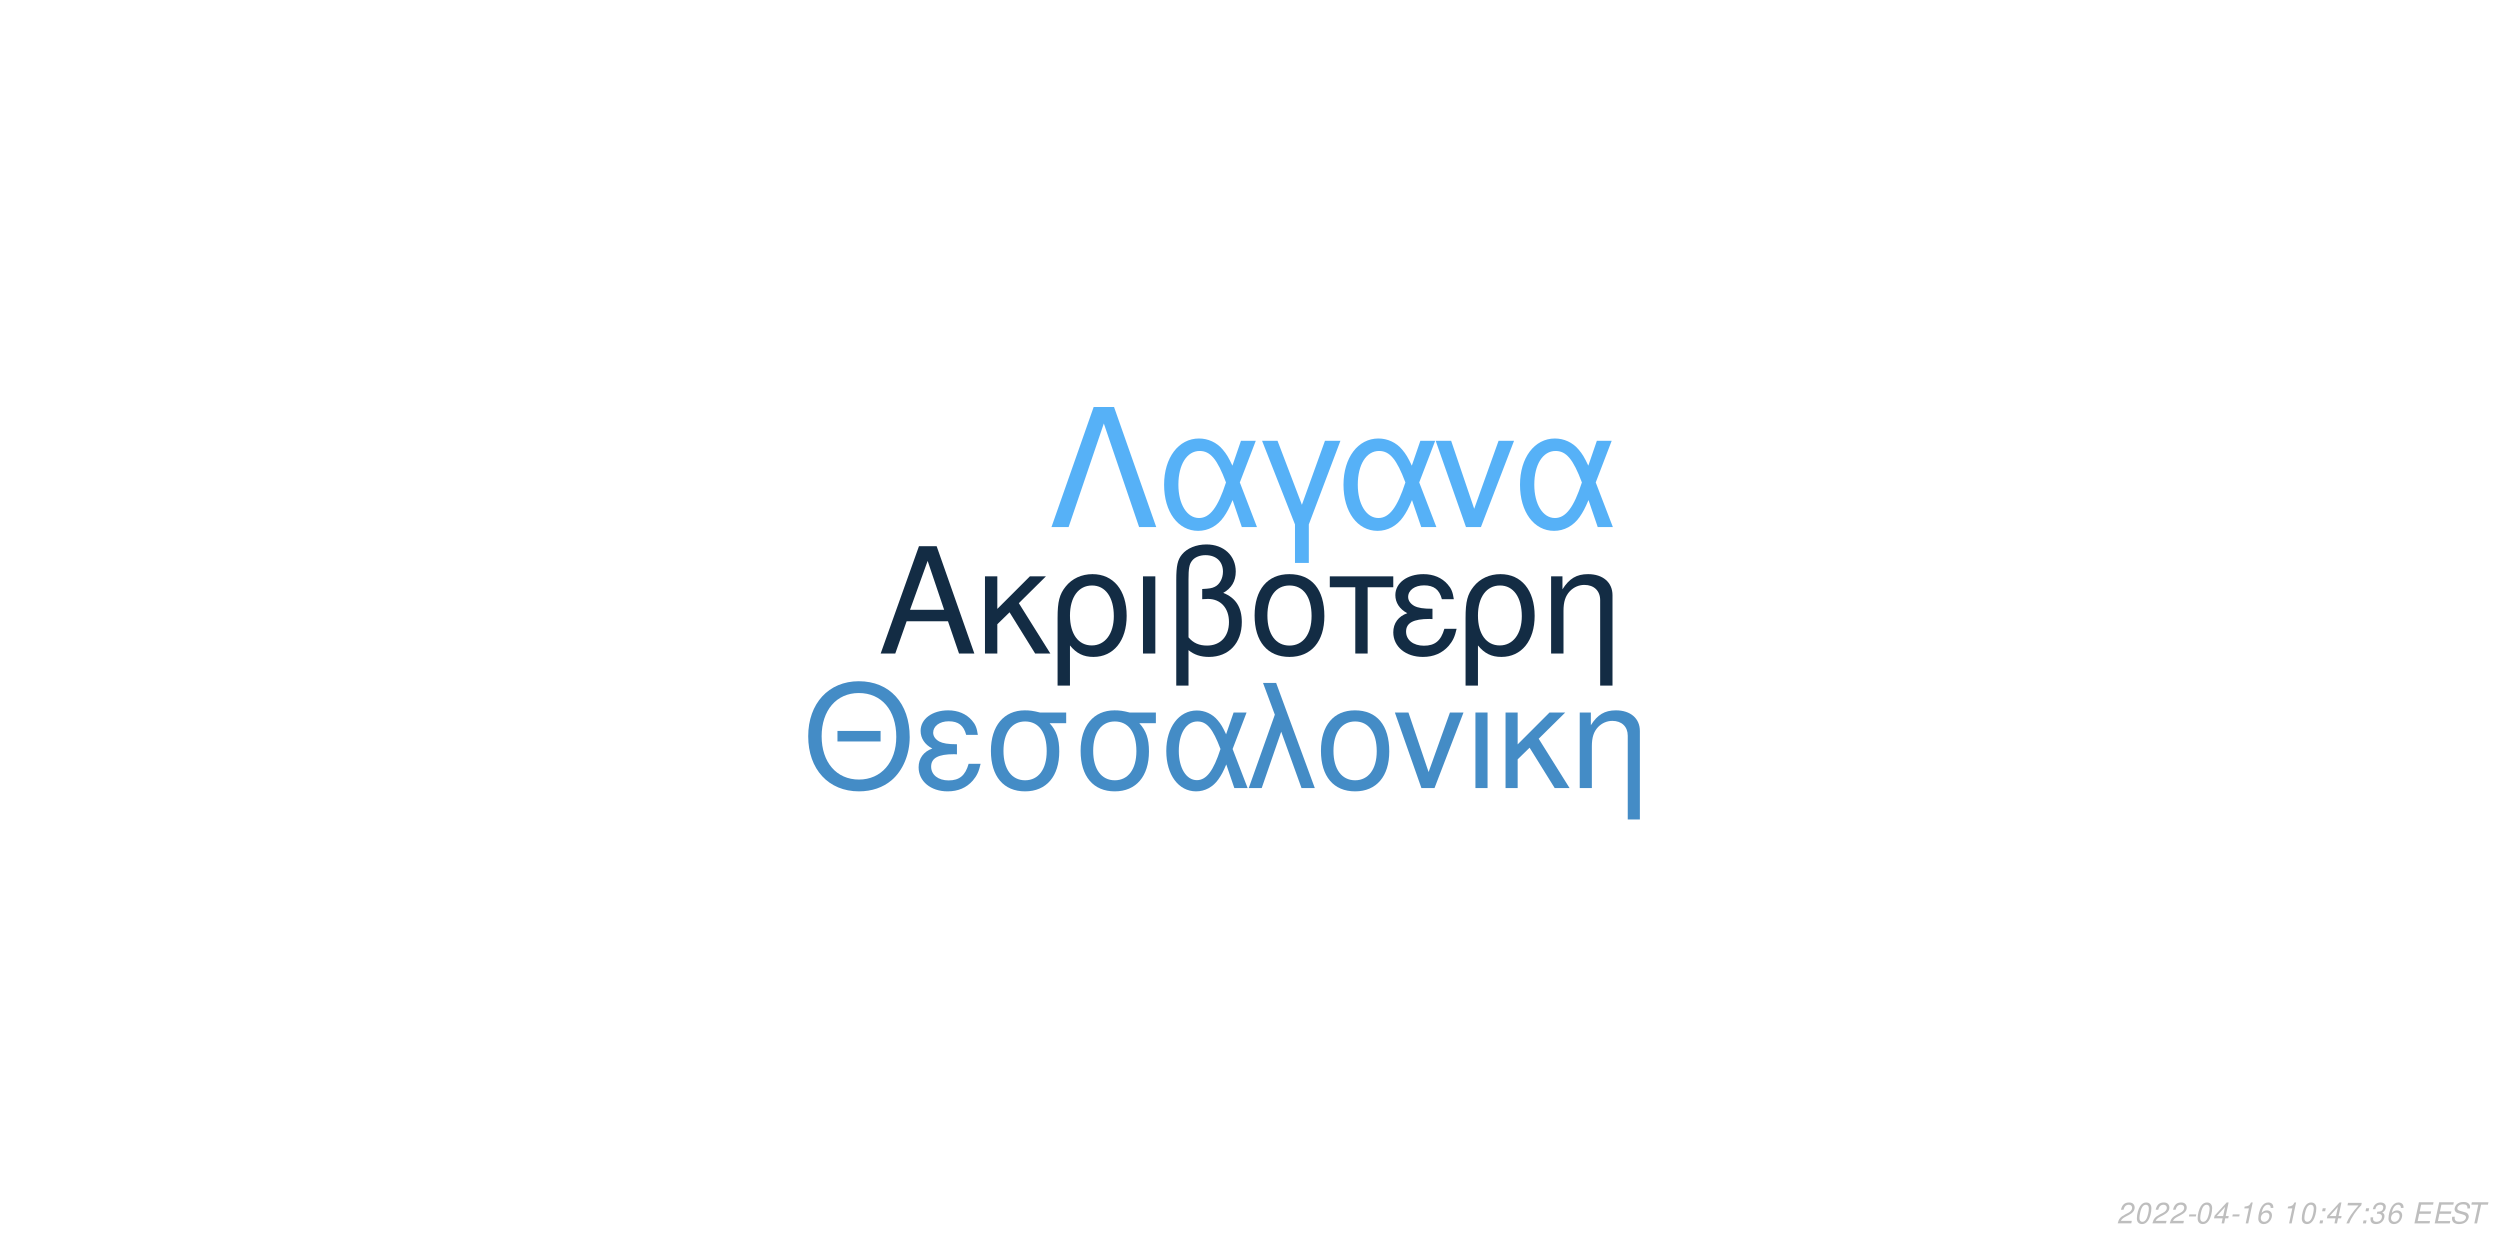
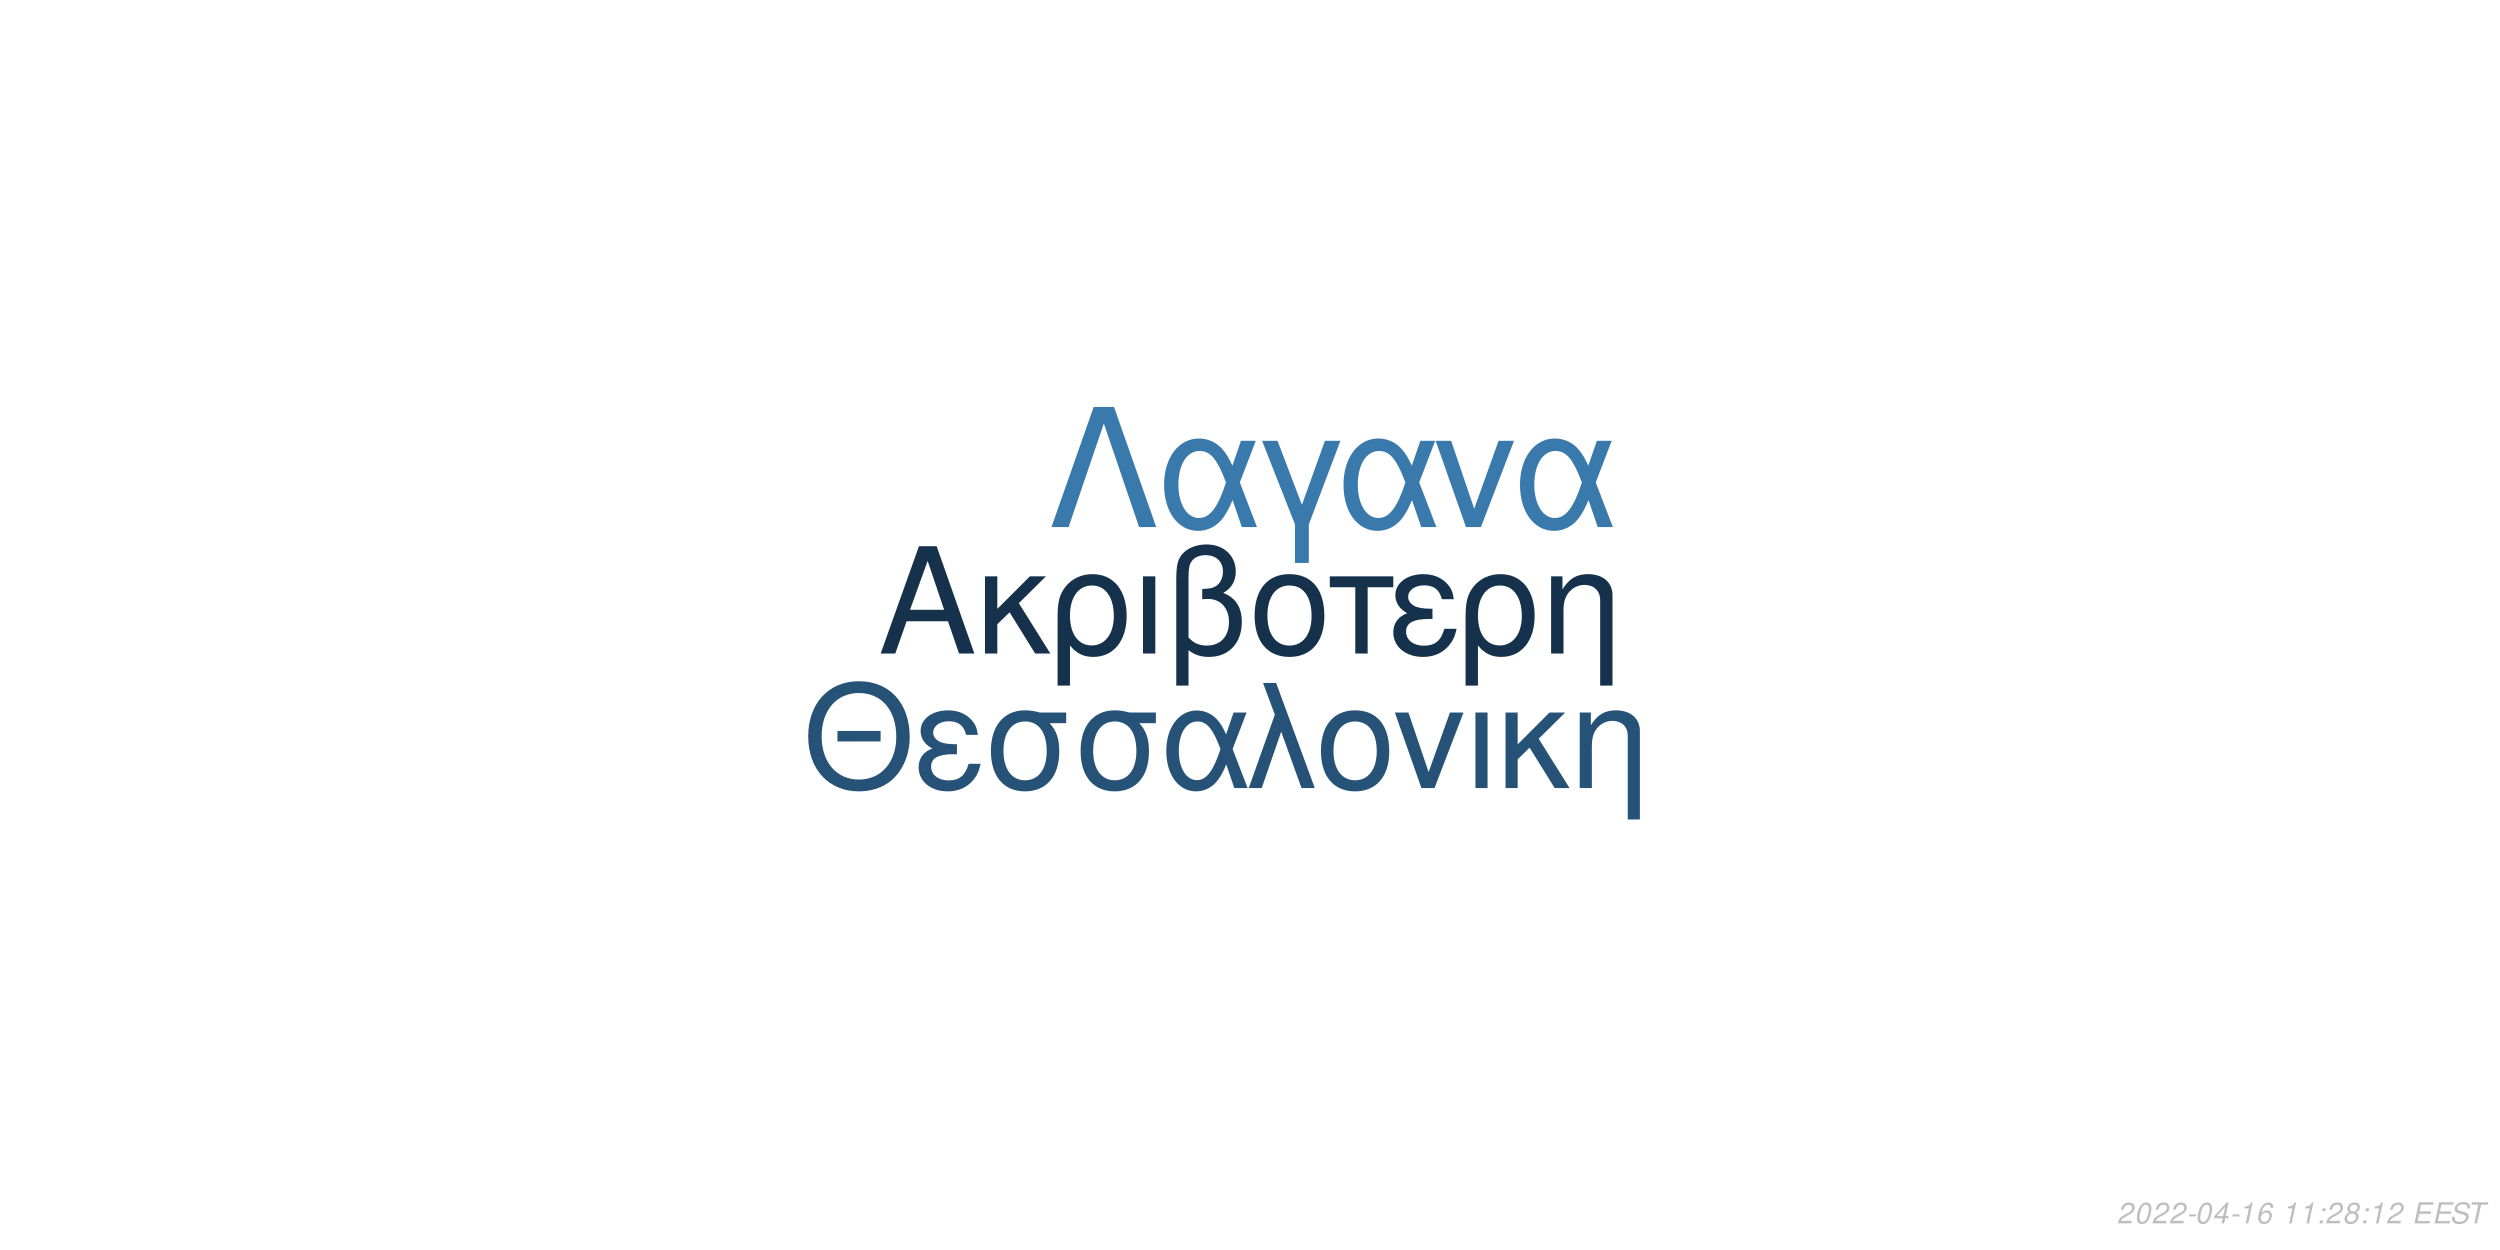
<svg xmlns="http://www.w3.org/2000/svg" xmlns:xlink="http://www.w3.org/1999/xlink" width="864pt" height="432pt" viewBox="0 0 864 432" version="1.1">
  <defs>
    <g>
      <symbol overflow="visible" id="glyph0-0">
        <path style="stroke:none;" d="" />
      </symbol>
      <symbol overflow="visible" id="glyph0-1">
        <path style="stroke:none;" d="M 24.125 -11.141 L 27.938 0 L 33.234 0 L 20.203 -37.094 L 14.094 -37.094 L 0.859 0 L 5.906 0 L 9.828 -11.141 Z M 22.797 -15.109 L 11 -15.109 L 17.094 -32.016 Z M 22.797 -15.109 " />
      </symbol>
      <symbol overflow="visible" id="glyph0-2">
        <path style="stroke:none;" d="M 7.172 -15.422 L 7.172 -26.672 L 2.906 -26.672 L 2.906 0 L 7.172 0 L 7.172 -10.125 L 11.406 -14.25 L 20.25 0 L 25.5 0 L 14.609 -17.406 L 23.969 -26.672 L 18.422 -26.672 Z M 7.172 -15.422 " />
      </symbol>
      <symbol overflow="visible" id="glyph0-3">
        <path style="stroke:none;" d="M 3 11.094 L 7.281 11.094 L 7.281 -2.797 C 9.516 -0.047 11.953 1.172 15.375 1.172 C 22.344 1.172 26.875 -4.422 26.875 -13.031 C 26.875 -21.891 22.297 -27.438 15.062 -27.438 C 11.297 -27.438 7.984 -25.906 5.797 -23.156 C 3.672 -20.516 3 -17.969 3 -12.359 Z M 14.906 -23.516 C 19.547 -23.516 22.438 -19.438 22.438 -12.922 C 22.438 -6.812 19.391 -2.797 14.812 -2.797 C 10.172 -2.797 7.281 -6.766 7.281 -13.125 C 7.281 -19.484 10.234 -23.516 14.906 -23.516 Z M 14.906 -23.516 " />
      </symbol>
      <symbol overflow="visible" id="glyph0-4">
        <path style="stroke:none;" d="M 3.516 0 L 7.781 0 L 7.781 -26.672 L 3.516 -26.672 Z M 3.516 0 " />
      </symbol>
      <symbol overflow="visible" id="glyph0-5">
        <path style="stroke:none;" d="M 4.016 11.094 L 8.25 11.094 L 8.25 -1.172 C 10.172 0.406 12.422 1.172 15.312 1.172 C 22.188 1.172 26.672 -3.609 26.672 -10.891 C 26.672 -15.984 24.578 -19.234 20.25 -20.969 C 23.109 -22.547 24.578 -25.031 24.578 -28.344 C 24.578 -33.844 20.406 -37.703 14.453 -37.703 C 10.938 -37.703 7.734 -36.391 6 -34.25 C 4.484 -32.422 4.016 -30.328 4.016 -25.391 Z M 8.25 -25.656 C 8.25 -29.359 8.5 -30.844 9.469 -32.062 C 10.375 -33.281 12.156 -34 14.094 -34 C 17.812 -34 20.156 -31.812 20.156 -28.297 C 20.156 -25.953 18.984 -23.812 17.297 -23.047 C 16.281 -22.547 15.469 -22.438 12.984 -22.297 L 12.984 -18.781 C 13.734 -18.828 14.344 -18.875 14.969 -18.875 C 19.344 -18.875 22.234 -15.719 22.234 -10.891 C 22.234 -5.906 19.281 -2.75 14.656 -2.75 C 11.953 -2.75 9.922 -3.609 8.25 -5.594 Z M 8.25 -25.656 " />
      </symbol>
      <symbol overflow="visible" id="glyph0-6">
        <path style="stroke:none;" d="M 14.094 -27.438 C 6.562 -27.438 2.094 -22.094 2.094 -13.125 C 2.094 -4.125 6.562 1.172 14.141 1.172 C 21.672 1.172 26.203 -4.172 26.203 -12.922 C 26.203 -22.188 21.828 -27.438 14.094 -27.438 Z M 14.141 -23.516 C 18.938 -23.516 21.781 -19.594 21.781 -12.984 C 21.781 -6.672 18.828 -2.75 14.141 -2.75 C 9.422 -2.75 6.516 -6.672 6.516 -13.125 C 6.516 -19.594 9.422 -23.516 14.141 -23.516 Z M 14.141 -23.516 " />
      </symbol>
      <symbol overflow="visible" id="glyph0-7">
        <path style="stroke:none;" d="M 7.891 0 L 12.156 0 L 12.156 -22.906 L 21.016 -22.906 L 21.016 -26.672 L -0.922 -26.672 L -0.922 -22.906 L 7.891 -22.906 Z M 7.891 0 " />
      </symbol>
      <symbol overflow="visible" id="glyph0-8">
        <path style="stroke:none;" d="M 14.562 -15.469 C 11.344 -15.469 9.562 -15.781 8.297 -16.438 C 6.922 -17.203 6.156 -18.328 6.156 -19.547 C 6.156 -21.891 8.453 -23.562 11.656 -23.562 C 15.062 -23.562 16.953 -22.094 17.812 -18.781 L 21.938 -18.781 C 21.578 -21.266 21.062 -22.5 19.797 -23.922 C 17.812 -26.203 14.906 -27.438 11.453 -27.438 C 5.797 -27.438 1.734 -24.375 1.734 -20.203 C 1.734 -17.609 3.156 -15.375 5.859 -13.938 C 2.797 -12.875 1.016 -10.484 1.016 -7.328 C 1.016 -2.391 5.297 1.172 11.25 1.172 C 14.969 1.172 17.906 -0.109 20.156 -2.641 C 21.578 -4.328 22.297 -5.797 22.906 -8.547 L 18.672 -8.547 C 17.5 -4.422 15.422 -2.703 11.609 -2.703 C 7.938 -2.703 5.438 -4.688 5.438 -7.578 C 5.438 -10.578 7.938 -11.953 13.484 -11.953 C 13.641 -11.953 14.094 -11.953 14.562 -11.906 Z M 14.562 -15.469 " />
      </symbol>
      <symbol overflow="visible" id="glyph0-9">
        <path style="stroke:none;" d="M 3.562 -26.672 L 3.562 0 L 7.844 0 L 7.844 -14.703 C 7.844 -17.906 8.5 -19.891 10.031 -21.531 C 11.406 -22.953 13.188 -23.719 15.062 -23.719 C 18.375 -23.719 20.516 -21.672 20.516 -18.469 L 20.516 11.094 L 24.781 11.094 L 24.781 -20.156 C 24.781 -24.578 21.469 -27.438 16.328 -27.438 C 12.359 -27.438 9.828 -25.906 7.484 -22.188 L 7.484 -26.672 Z M 3.562 -26.672 " />
      </symbol>
      <symbol overflow="visible" id="glyph1-0">
        <path style="stroke:none;" d="" />
      </symbol>
      <symbol overflow="visible" id="glyph1-1">
        <path style="stroke:none;" d="M 26.859 -19.734 L 11.953 -19.734 L 11.953 -16.094 L 26.859 -16.094 Z M 19.328 -36.922 C 8.922 -36.922 1.844 -29.25 1.844 -17.891 C 1.844 -6.484 8.875 1.141 19.391 1.141 C 23.812 1.141 27.703 -0.203 30.641 -2.688 C 34.578 -6.031 36.922 -11.656 36.922 -17.594 C 36.922 -29.297 30 -36.922 19.328 -36.922 Z M 19.328 -32.844 C 27.203 -32.844 32.281 -26.906 32.281 -17.688 C 32.281 -8.922 27.062 -2.938 19.391 -2.938 C 11.609 -2.938 6.484 -8.922 6.484 -17.891 C 6.484 -26.859 11.609 -32.844 19.328 -32.844 Z M 19.328 -32.844 " />
      </symbol>
      <symbol overflow="visible" id="glyph1-2">
        <path style="stroke:none;" d="M 14.25 -15.141 C 11.109 -15.141 9.375 -15.453 8.125 -16.094 C 6.781 -16.844 6.031 -17.938 6.031 -19.141 C 6.031 -21.422 8.266 -23.078 11.406 -23.078 C 14.75 -23.078 16.594 -21.625 17.438 -18.391 L 21.469 -18.391 C 21.125 -20.828 20.625 -22.031 19.391 -23.422 C 17.438 -25.656 14.594 -26.859 11.219 -26.859 C 5.688 -26.859 1.688 -23.875 1.688 -19.781 C 1.688 -17.234 3.094 -15.047 5.734 -13.656 C 2.734 -12.609 1 -10.266 1 -7.172 C 1 -2.344 5.188 1.141 11.016 1.141 C 14.656 1.141 17.547 -0.094 19.734 -2.594 C 21.125 -4.234 21.828 -5.688 22.422 -8.375 L 18.281 -8.375 C 17.141 -4.328 15.094 -2.641 11.359 -2.641 C 7.766 -2.641 5.328 -4.578 5.328 -7.422 C 5.328 -10.359 7.766 -11.703 13.203 -11.703 C 13.359 -11.703 13.797 -11.703 14.25 -11.656 Z M 14.25 -15.141 " />
      </symbol>
      <symbol overflow="visible" id="glyph1-3">
        <path style="stroke:none;" d="M 29 -26.109 L 19.938 -26.109 C 17.594 -26.703 16.438 -26.859 14.703 -26.859 C 7.469 -26.859 2.984 -21.469 2.984 -12.859 C 2.984 -4.031 7.375 1.141 14.797 1.141 C 22.172 1.141 26.609 -4.078 26.609 -12.656 C 26.609 -17.047 25.656 -19.828 23.266 -22.422 L 29 -22.422 Z M 14.797 -23.016 C 19.531 -23.016 22.266 -19.234 22.266 -12.75 C 22.266 -6.531 19.438 -2.688 14.797 -2.688 C 10.172 -2.688 7.328 -6.531 7.328 -12.859 C 7.328 -19.188 10.172 -23.016 14.797 -23.016 Z M 14.797 -23.016 " />
      </symbol>
      <symbol overflow="visible" id="glyph1-4">
        <path style="stroke:none;" d="M 29.344 -26.109 L 24.859 -26.109 L 22.266 -18.578 C 21.125 -21.031 20.484 -22.125 19.328 -23.469 C 17.547 -25.609 14.906 -26.812 12.156 -26.812 C 5.984 -26.812 1.594 -20.984 1.594 -12.812 C 1.594 -4.578 5.828 1.141 11.906 1.141 C 14.953 1.141 17.734 -0.344 19.625 -3.047 C 20.672 -4.531 21.281 -5.688 22.328 -8.172 L 25.109 0 L 29.703 0 L 24.516 -13.5 Z M 20.328 -13.5 C 17.891 -5.922 15.453 -2.734 12.156 -2.734 C 8.516 -2.734 5.922 -6.922 5.922 -12.812 C 5.922 -18.938 8.516 -23.016 12.359 -23.016 C 15.594 -23.016 17.688 -20.531 20.328 -13.5 Z M 20.328 -13.5 " />
      </symbol>
      <symbol overflow="visible" id="glyph1-5">
        <path style="stroke:none;" d="M 1.094 0 L 5.578 0 L 12.312 -19.484 L 19.328 0 L 23.922 0 L 10.562 -36.328 L 6.031 -36.328 L 10.109 -25.359 Z M 1.094 0 " />
      </symbol>
      <symbol overflow="visible" id="glyph1-6">
        <path style="stroke:none;" d="M 13.797 -26.859 C 6.422 -26.859 2.047 -21.625 2.047 -12.859 C 2.047 -4.031 6.422 1.141 13.859 1.141 C 21.234 1.141 25.656 -4.078 25.656 -12.656 C 25.656 -21.719 21.375 -26.859 13.797 -26.859 Z M 13.859 -23.016 C 18.531 -23.016 21.328 -19.188 21.328 -12.703 C 21.328 -6.531 18.438 -2.688 13.859 -2.688 C 9.219 -2.688 6.375 -6.531 6.375 -12.859 C 6.375 -19.188 9.219 -23.016 13.859 -23.016 Z M 13.859 -23.016 " />
      </symbol>
      <symbol overflow="visible" id="glyph1-7">
        <path style="stroke:none;" d="M 14.297 0 L 24.312 -26.109 L 19.625 -26.109 L 12.25 -5.531 L 5.281 -26.109 L 0.594 -26.109 L 9.766 0 Z M 14.297 0 " />
      </symbol>
      <symbol overflow="visible" id="glyph1-8">
        <path style="stroke:none;" d="M 3.438 0 L 7.625 0 L 7.625 -26.109 L 3.438 -26.109 Z M 3.438 0 " />
      </symbol>
      <symbol overflow="visible" id="glyph1-9">
        <path style="stroke:none;" d="M 7.031 -15.094 L 7.031 -26.109 L 2.844 -26.109 L 2.844 0 L 7.031 0 L 7.031 -9.922 L 11.156 -13.953 L 19.828 0 L 24.969 0 L 14.297 -17.047 L 23.469 -26.109 L 18.031 -26.109 Z M 7.031 -15.094 " />
      </symbol>
      <symbol overflow="visible" id="glyph1-10">
        <path style="stroke:none;" d="M 3.484 -26.109 L 3.484 0 L 7.672 0 L 7.672 -14.406 C 7.672 -17.547 8.328 -19.484 9.812 -21.078 C 11.156 -22.469 12.906 -23.219 14.75 -23.219 C 17.984 -23.219 20.078 -21.234 20.078 -18.094 L 20.078 10.859 L 24.266 10.859 L 24.266 -19.734 C 24.266 -24.062 21.031 -26.859 16 -26.859 C 12.109 -26.859 9.609 -25.359 7.328 -21.719 L 7.328 -26.109 Z M 3.484 -26.109 " />
      </symbol>
      <symbol overflow="visible" id="glyph2-0">
        <path style="stroke:none;" d="" />
      </symbol>
      <symbol overflow="visible" id="glyph2-1">
        <path style="stroke:none;" d="M 22.531 -41.484 L 15.484 -41.484 L 0.906 0 L 6.828 0 L 19 -35.797 L 31.188 0 L 37.109 0 Z M 22.531 -41.484 " />
      </symbol>
      <symbol overflow="visible" id="glyph2-2">
        <path style="stroke:none;" d="M 33.516 -29.812 L 28.391 -29.812 L 25.438 -21.219 C 24.125 -24.016 23.391 -25.266 22.078 -26.797 C 20.031 -29.25 17.016 -30.609 13.891 -30.609 C 6.828 -30.609 1.828 -23.953 1.828 -14.625 C 1.828 -5.234 6.656 1.312 13.594 1.312 C 17.078 1.312 20.266 -0.391 22.422 -3.469 C 23.609 -5.172 24.297 -6.484 25.5 -9.328 L 28.688 0 L 33.922 0 L 28 -15.422 Z M 23.219 -15.422 C 20.422 -6.766 17.641 -3.125 13.891 -3.125 C 9.734 -3.125 6.766 -7.906 6.766 -14.625 C 6.766 -21.625 9.734 -26.297 14.109 -26.297 C 17.812 -26.297 20.203 -23.453 23.219 -15.422 Z M 23.219 -15.422 " />
      </symbol>
      <symbol overflow="visible" id="glyph2-3">
        <path style="stroke:none;" d="M 12.062 12.406 L 16.844 12.406 L 16.844 -0.906 L 27.766 -29.812 L 22.422 -29.812 L 14.453 -7.688 L 6.031 -29.812 L 0.688 -29.812 L 12.062 -0.906 Z M 12.062 12.406 " />
      </symbol>
      <symbol overflow="visible" id="glyph2-4">
        <path style="stroke:none;" d="M 16.328 0 L 27.766 -29.812 L 22.422 -29.812 L 14 -6.312 L 6.031 -29.812 L 0.688 -29.812 L 11.156 0 Z M 16.328 0 " />
      </symbol>
      <symbol overflow="visible" id="glyph3-0">
        <path style="stroke:none;" d="" />
      </symbol>
      <symbol overflow="visible" id="glyph3-1">
        <path style="stroke:none;" d="M 5.234 -0.875 L 1.469 -0.875 C 1.641 -1.375 2.203 -1.891 3.109 -2.344 L 4.234 -2.938 C 5.562 -3.625 6.219 -4.469 6.219 -5.484 C 6.219 -5.938 6.062 -6.359 5.797 -6.656 C 5.469 -7.047 4.984 -7.234 4.312 -7.234 C 2.766 -7.234 1.891 -6.453 1.484 -4.734 L 2.375 -4.734 C 2.484 -5.188 2.609 -5.484 2.797 -5.75 C 3.094 -6.203 3.609 -6.453 4.188 -6.453 C 4.891 -6.453 5.344 -6.031 5.344 -5.375 C 5.344 -4.703 4.859 -4.094 4.016 -3.656 L 2.984 -3.125 C 1.234 -2.188 0.797 -1.656 0.344 -0.016 L 5.047 -0.016 Z M 5.234 -0.875 " />
      </symbol>
      <symbol overflow="visible" id="glyph3-2">
        <path style="stroke:none;" d="M 4.203 -7.234 C 3.375 -7.234 2.688 -6.812 2.125 -5.984 C 1.484 -5.047 0.984 -3.188 0.984 -1.734 C 0.984 -1.109 1.172 -0.562 1.484 -0.266 C 1.797 0.047 2.281 0.234 2.766 0.234 C 3.625 0.234 4.281 -0.156 4.859 -1.016 C 5.516 -1.953 6 -3.797 6 -5.266 C 6 -6.5 5.328 -7.234 4.203 -7.234 Z M 4.094 -6.453 C 4.734 -6.453 5.125 -5.984 5.125 -5.156 C 5.125 -4.203 4.781 -2.625 4.406 -1.812 C 3.984 -0.938 3.516 -0.547 2.875 -0.547 C 2.25 -0.547 1.875 -1.031 1.875 -1.828 C 1.875 -2.797 2.203 -4.344 2.594 -5.203 C 2.984 -6.047 3.453 -6.453 4.094 -6.453 Z M 4.094 -6.453 " />
      </symbol>
      <symbol overflow="visible" id="glyph3-3">
        <path style="stroke:none;" d="M 3.516 -3.125 L 1.125 -3.125 L 0.969 -2.406 L 3.359 -2.406 Z M 3.516 -3.125 " />
      </symbol>
      <symbol overflow="visible" id="glyph3-4">
        <path style="stroke:none;" d="M 3.625 -1.75 L 3.266 0 L 4.141 0 L 4.516 -1.75 L 5.562 -1.75 L 5.734 -2.531 L 4.688 -2.531 L 5.688 -7.234 L 5.016 -7.234 L 0.844 -2.672 L 0.641 -1.75 Z M 3.797 -2.531 L 1.594 -2.531 L 4.469 -5.703 Z M 3.797 -2.531 " />
      </symbol>
      <symbol overflow="visible" id="glyph3-5">
        <path style="stroke:none;" d="M 3.703 -5.188 L 2.594 0 L 3.469 0 L 5.016 -7.234 L 4.438 -7.234 C 3.906 -6.156 3.688 -6.016 2.234 -5.812 L 2.109 -5.188 Z M 3.703 -5.188 " />
      </symbol>
      <symbol overflow="visible" id="glyph3-6">
        <path style="stroke:none;" d="M 6.125 -5.344 L 6.141 -5.625 C 6.141 -6.609 5.453 -7.234 4.391 -7.234 C 3.438 -7.234 2.641 -6.719 2.016 -5.703 C 1.422 -4.781 0.938 -2.953 0.938 -1.688 C 0.938 -0.516 1.688 0.234 2.859 0.234 C 3.703 0.234 4.438 -0.156 5 -0.875 C 5.406 -1.422 5.672 -2.156 5.672 -2.766 C 5.672 -3.812 4.969 -4.5 3.906 -4.5 C 3.234 -4.5 2.672 -4.234 2.094 -3.625 C 2.406 -5.375 3.234 -6.453 4.25 -6.453 C 4.703 -6.453 5.062 -6.234 5.172 -5.844 C 5.203 -5.719 5.234 -5.578 5.25 -5.344 Z M 3.656 -3.734 C 4.344 -3.734 4.797 -3.281 4.797 -2.625 C 4.797 -1.469 3.984 -0.547 2.984 -0.547 C 2.297 -0.547 1.812 -1.047 1.812 -1.766 C 1.812 -2.859 2.625 -3.734 3.656 -3.734 Z M 3.656 -3.734 " />
      </symbol>
      <symbol overflow="visible" id="glyph3-7">
        <path style="stroke:none;" d="" />
      </symbol>
      <symbol overflow="visible" id="glyph3-8">
        <path style="stroke:none;" d="M 2.359 -1.031 L 1.312 -1.031 L 1.094 0 L 2.141 0 Z M 3.266 -5.234 L 2.219 -5.234 L 2 -4.203 L 3.047 -4.203 Z M 3.266 -5.234 " />
      </symbol>
      <symbol overflow="visible" id="glyph3-9">
-         <path style="stroke:none;" d="M 6.703 -7.094 L 1.953 -7.094 L 1.766 -6.219 L 5.594 -6.219 C 3.344 -3.688 2.266 -2.109 1.375 0 L 2.344 0 C 3.031 -1.906 4.828 -4.594 6.547 -6.281 Z M 6.703 -7.094 " />
+         <path style="stroke:none;" d="M 4.766 -3.797 C 5.078 -3.969 5.234 -4.078 5.438 -4.234 C 5.812 -4.594 6.062 -5.172 6.062 -5.734 C 6.062 -6.625 5.344 -7.234 4.266 -7.234 C 2.812 -7.234 1.703 -6.219 1.703 -4.875 C 1.703 -4.406 1.875 -4.125 2.359 -3.812 C 1.297 -3.312 0.75 -2.516 0.75 -1.469 C 0.75 -0.438 1.547 0.234 2.812 0.234 C 3.656 0.234 4.359 -0.094 4.938 -0.734 C 5.359 -1.234 5.609 -1.859 5.609 -2.438 C 5.609 -3.047 5.312 -3.516 4.766 -3.797 Z M 4.109 -6.453 C 4.797 -6.453 5.188 -6.125 5.188 -5.578 C 5.188 -5.266 5.062 -4.922 4.859 -4.672 C 4.562 -4.312 4.188 -4.156 3.656 -4.156 C 2.984 -4.156 2.594 -4.453 2.594 -4.984 C 2.594 -5.859 3.203 -6.453 4.109 -6.453 Z M 3.453 -3.406 C 4.234 -3.406 4.734 -2.984 4.734 -2.312 C 4.734 -1.312 3.922 -0.547 2.875 -0.547 C 2.125 -0.547 1.625 -0.969 1.625 -1.625 C 1.625 -2.609 2.438 -3.406 3.453 -3.406 Z M 3.453 -3.406 " />
      </symbol>
      <symbol overflow="visible" id="glyph3-10">
-         <path style="stroke:none;" d="M 2.922 -3.312 C 3.125 -3.344 3.234 -3.344 3.375 -3.344 C 4.203 -3.344 4.688 -3 4.688 -2.406 C 4.688 -1.312 3.906 -0.547 2.781 -0.547 C 2.047 -0.547 1.594 -0.938 1.594 -1.562 C 1.594 -1.719 1.609 -1.844 1.656 -2.094 L 0.766 -2.094 C 0.734 -1.797 0.719 -1.641 0.719 -1.469 C 0.719 -0.375 1.406 0.234 2.641 0.234 C 3.547 0.234 4.297 -0.078 4.812 -0.656 C 5.266 -1.156 5.562 -1.875 5.562 -2.547 C 5.562 -3.125 5.344 -3.453 4.797 -3.734 C 5.641 -4.234 6.016 -4.844 6.016 -5.734 C 6.016 -6.656 5.312 -7.234 4.203 -7.234 C 3.375 -7.234 2.672 -6.938 2.188 -6.375 C 1.891 -6.031 1.703 -5.641 1.516 -4.906 L 2.391 -4.906 C 2.5 -5.359 2.594 -5.594 2.734 -5.812 C 3.047 -6.234 3.516 -6.453 4.078 -6.453 C 4.734 -6.453 5.141 -6.125 5.141 -5.578 C 5.141 -5.188 5.016 -4.797 4.797 -4.547 C 4.516 -4.234 4 -4.062 3.266 -4.062 L 3.078 -4.062 Z M 2.922 -3.312 " />
+         <path style="stroke:none;" d="M 2.547 -3.312 L 6.5 -3.312 L 6.688 -4.141 L 2.719 -4.141 L 3.219 -6.469 L 7.344 -6.469 L 7.516 -7.297 L 2.453 -7.297 L 0.906 0 L 6.125 0 L 6.297 -0.812 L 2.016 -0.812 Z M 2.547 -3.312 " />
      </symbol>
      <symbol overflow="visible" id="glyph3-11">
-         <path style="stroke:none;" d="M 2.547 -3.312 L 6.5 -3.312 L 6.688 -4.141 L 2.719 -4.141 L 3.219 -6.469 L 7.344 -6.469 L 7.516 -7.297 L 2.453 -7.297 L 0.906 0 L 6.125 0 L 6.297 -0.812 L 2.016 -0.812 Z M 2.547 -3.312 " />
+         <path style="stroke:none;" d="M 7.062 -5.156 C 7.125 -5.438 7.141 -5.562 7.141 -5.703 C 7.141 -6.156 6.938 -6.594 6.594 -6.891 C 6.188 -7.25 5.656 -7.406 4.875 -7.406 C 3.844 -7.406 3.047 -7.125 2.5 -6.562 C 2.094 -6.141 1.781 -5.438 1.781 -4.922 C 1.781 -4.297 2.219 -3.766 2.891 -3.562 L 4.594 -3.094 C 5.406 -2.859 5.734 -2.578 5.734 -2.094 C 5.734 -1.781 5.547 -1.406 5.266 -1.141 C 4.844 -0.766 4.266 -0.578 3.453 -0.578 C 2.328 -0.578 1.812 -0.984 1.812 -1.906 C 1.812 -2.047 1.812 -2.125 1.844 -2.312 L 0.984 -2.312 C 0.906 -2.062 0.891 -1.906 0.891 -1.688 C 0.891 -0.484 1.797 0.234 3.297 0.234 C 4.359 0.234 5.234 -0.062 5.812 -0.609 C 6.344 -1.078 6.688 -1.797 6.688 -2.375 C 6.688 -2.641 6.609 -2.906 6.453 -3.156 C 6.234 -3.5 5.938 -3.703 5.469 -3.828 L 3.75 -4.312 C 2.984 -4.547 2.734 -4.734 2.734 -5.188 C 2.734 -5.547 2.875 -5.844 3.188 -6.109 C 3.547 -6.438 4.031 -6.594 4.703 -6.594 C 5.266 -6.594 5.688 -6.484 5.906 -6.297 C 6.094 -6.125 6.219 -5.797 6.219 -5.516 C 6.219 -5.422 6.203 -5.344 6.188 -5.156 Z M 7.062 -5.156 " />
      </symbol>
      <symbol overflow="visible" id="glyph3-12">
-         <path style="stroke:none;" d="M 7.062 -5.156 C 7.125 -5.438 7.141 -5.562 7.141 -5.703 C 7.141 -6.156 6.938 -6.594 6.594 -6.891 C 6.188 -7.25 5.656 -7.406 4.875 -7.406 C 3.844 -7.406 3.047 -7.125 2.5 -6.562 C 2.094 -6.141 1.781 -5.438 1.781 -4.922 C 1.781 -4.297 2.219 -3.766 2.891 -3.562 L 4.594 -3.094 C 5.406 -2.859 5.734 -2.578 5.734 -2.094 C 5.734 -1.781 5.547 -1.406 5.266 -1.141 C 4.844 -0.766 4.266 -0.578 3.453 -0.578 C 2.328 -0.578 1.812 -0.984 1.812 -1.906 C 1.812 -2.047 1.812 -2.125 1.844 -2.312 L 0.984 -2.312 C 0.906 -2.062 0.891 -1.906 0.891 -1.688 C 0.891 -0.484 1.797 0.234 3.297 0.234 C 4.359 0.234 5.234 -0.062 5.812 -0.609 C 6.344 -1.078 6.688 -1.797 6.688 -2.375 C 6.688 -2.641 6.609 -2.906 6.453 -3.156 C 6.234 -3.5 5.938 -3.703 5.469 -3.828 L 3.75 -4.312 C 2.984 -4.547 2.734 -4.734 2.734 -5.188 C 2.734 -5.547 2.875 -5.844 3.188 -6.109 C 3.547 -6.438 4.031 -6.594 4.703 -6.594 C 5.266 -6.594 5.688 -6.484 5.906 -6.297 C 6.094 -6.125 6.219 -5.797 6.219 -5.516 C 6.219 -5.422 6.203 -5.344 6.188 -5.156 Z M 7.062 -5.156 " />
-       </symbol>
-       <symbol overflow="visible" id="glyph3-13">
        <path style="stroke:none;" d="M 4.938 -6.469 L 7.312 -6.469 L 7.484 -7.297 L 1.75 -7.297 L 1.578 -6.469 L 3.984 -6.469 L 2.609 0 L 3.547 0 Z M 4.938 -6.469 " />
      </symbol>
    </g>
  </defs>
  <g id="surface1">
    <rect x="0" y="0" width="864" height="432" style="fill:rgb(100%,100%,100%);fill-opacity:1;stroke:none;" />
-     <g style="fill:rgb(7.451%,17.255%,26.667%);fill-opacity:1;">
+     <g style="fill:rgb(8.627%,19.216%,29.412%);fill-opacity:1;">
      <use xlink:href="#glyph0-1" x="303.5" y="225.861" />
      <use xlink:href="#glyph0-2" x="337.5" y="225.861" />
      <use xlink:href="#glyph0-3" x="362.5" y="225.861" />
      <use xlink:href="#glyph0-4" x="391.5" y="225.861" />
      <use xlink:href="#glyph0-5" x="402.5" y="225.861" />
      <use xlink:href="#glyph0-6" x="431.5" y="225.861" />
      <use xlink:href="#glyph0-7" x="460.5" y="225.861" />
      <use xlink:href="#glyph0-8" x="480.5" y="225.861" />
      <use xlink:href="#glyph0-3" x="503.5" y="225.861" />
      <use xlink:href="#glyph0-9" x="532.5" y="225.861" />
    </g>
-     <g style="fill:rgb(26.667%,54.902%,77.647%);fill-opacity:1;">
+     <g style="fill:rgb(15.294%,32.157%,47.059%);fill-opacity:1;">
      <use xlink:href="#glyph1-1" x="277.473" y="272.354" />
      <use xlink:href="#glyph1-2" x="316.473" y="272.354" />
      <use xlink:href="#glyph1-3" x="339.473" y="272.354" />
      <use xlink:href="#glyph1-3" x="370.473" y="272.354" />
      <use xlink:href="#glyph1-4" x="401.473" y="272.354" />
      <use xlink:href="#glyph1-5" x="430.473" y="272.354" />
      <use xlink:href="#glyph1-6" x="454.473" y="272.354" />
      <use xlink:href="#glyph1-7" x="481.473" y="272.354" />
      <use xlink:href="#glyph1-8" x="506.473" y="272.354" />
      <use xlink:href="#glyph1-9" x="517.473" y="272.354" />
      <use xlink:href="#glyph1-10" x="542.473" y="272.354" />
    </g>
-     <g style="fill:rgb(33.725%,69.412%,96.863%);fill-opacity:1;">
+     <g style="fill:rgb(22.745%,47.451%,67.451%);fill-opacity:1;">
      <use xlink:href="#glyph2-1" x="362.484" y="182.152" />
      <use xlink:href="#glyph2-2" x="400.484" y="182.152" />
      <use xlink:href="#glyph2-3" x="435.484" y="182.152" />
      <use xlink:href="#glyph2-2" x="462.484" y="182.152" />
      <use xlink:href="#glyph2-4" x="495.484" y="182.152" />
      <use xlink:href="#glyph2-2" x="523.484" y="182.152" />
    </g>
    <g style="fill:rgb(74.51%,74.51%,74.51%);fill-opacity:1;">
      <use xlink:href="#glyph3-1" x="731.52" y="422.81" />
      <use xlink:href="#glyph3-2" x="737.52" y="422.81" />
      <use xlink:href="#glyph3-1" x="743.52" y="422.81" />
      <use xlink:href="#glyph3-1" x="749.52" y="422.81" />
      <use xlink:href="#glyph3-3" x="755.52" y="422.81" />
      <use xlink:href="#glyph3-2" x="758.52" y="422.81" />
      <use xlink:href="#glyph3-4" x="764.52" y="422.81" />
      <use xlink:href="#glyph3-3" x="770.52" y="422.81" />
      <use xlink:href="#glyph3-5" x="773.52" y="422.81" />
      <use xlink:href="#glyph3-6" x="779.52" y="422.81" />
      <use xlink:href="#glyph3-7" x="785.52" y="422.81" />
      <use xlink:href="#glyph3-5" x="788.52" y="422.81" />
-       <use xlink:href="#glyph3-2" x="794.52" y="422.81" />
+       <use xlink:href="#glyph3-5" x="794.52" y="422.81" />
      <use xlink:href="#glyph3-8" x="800.52" y="422.81" />
-       <use xlink:href="#glyph3-4" x="803.52" y="422.81" />
+       <use xlink:href="#glyph3-1" x="803.52" y="422.81" />
      <use xlink:href="#glyph3-9" x="809.52" y="422.81" />
      <use xlink:href="#glyph3-8" x="815.52" y="422.81" />
-       <use xlink:href="#glyph3-10" x="818.52" y="422.81" />
-       <use xlink:href="#glyph3-6" x="824.52" y="422.81" />
+       <use xlink:href="#glyph3-5" x="818.52" y="422.81" />
+       <use xlink:href="#glyph3-1" x="824.52" y="422.81" />
      <use xlink:href="#glyph3-7" x="830.52" y="422.81" />
-       <use xlink:href="#glyph3-11" x="833.52" y="422.81" />
-       <use xlink:href="#glyph3-11" x="840.52" y="422.81" />
-       <use xlink:href="#glyph3-12" x="846.52" y="422.81" />
-       <use xlink:href="#glyph3-13" x="852.52" y="422.81" />
+       <use xlink:href="#glyph3-10" x="833.52" y="422.81" />
+       <use xlink:href="#glyph3-10" x="840.52" y="422.81" />
+       <use xlink:href="#glyph3-11" x="846.52" y="422.81" />
+       <use xlink:href="#glyph3-12" x="852.52" y="422.81" />
    </g>
  </g>
</svg>
